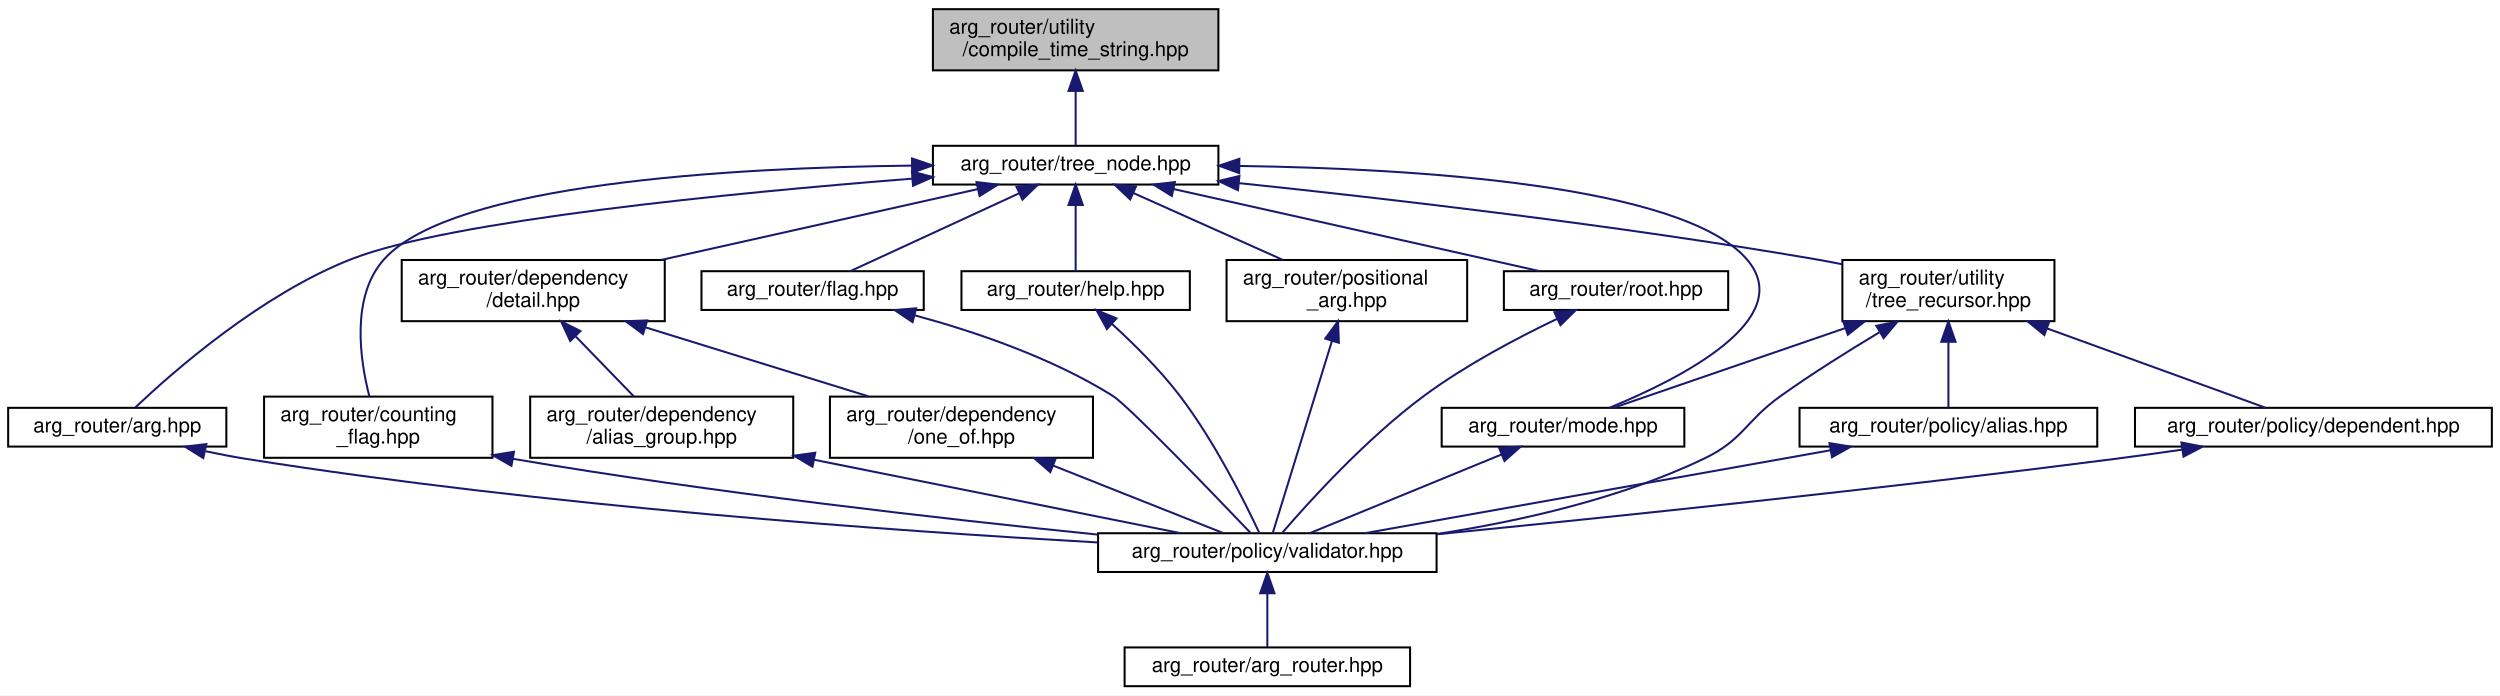
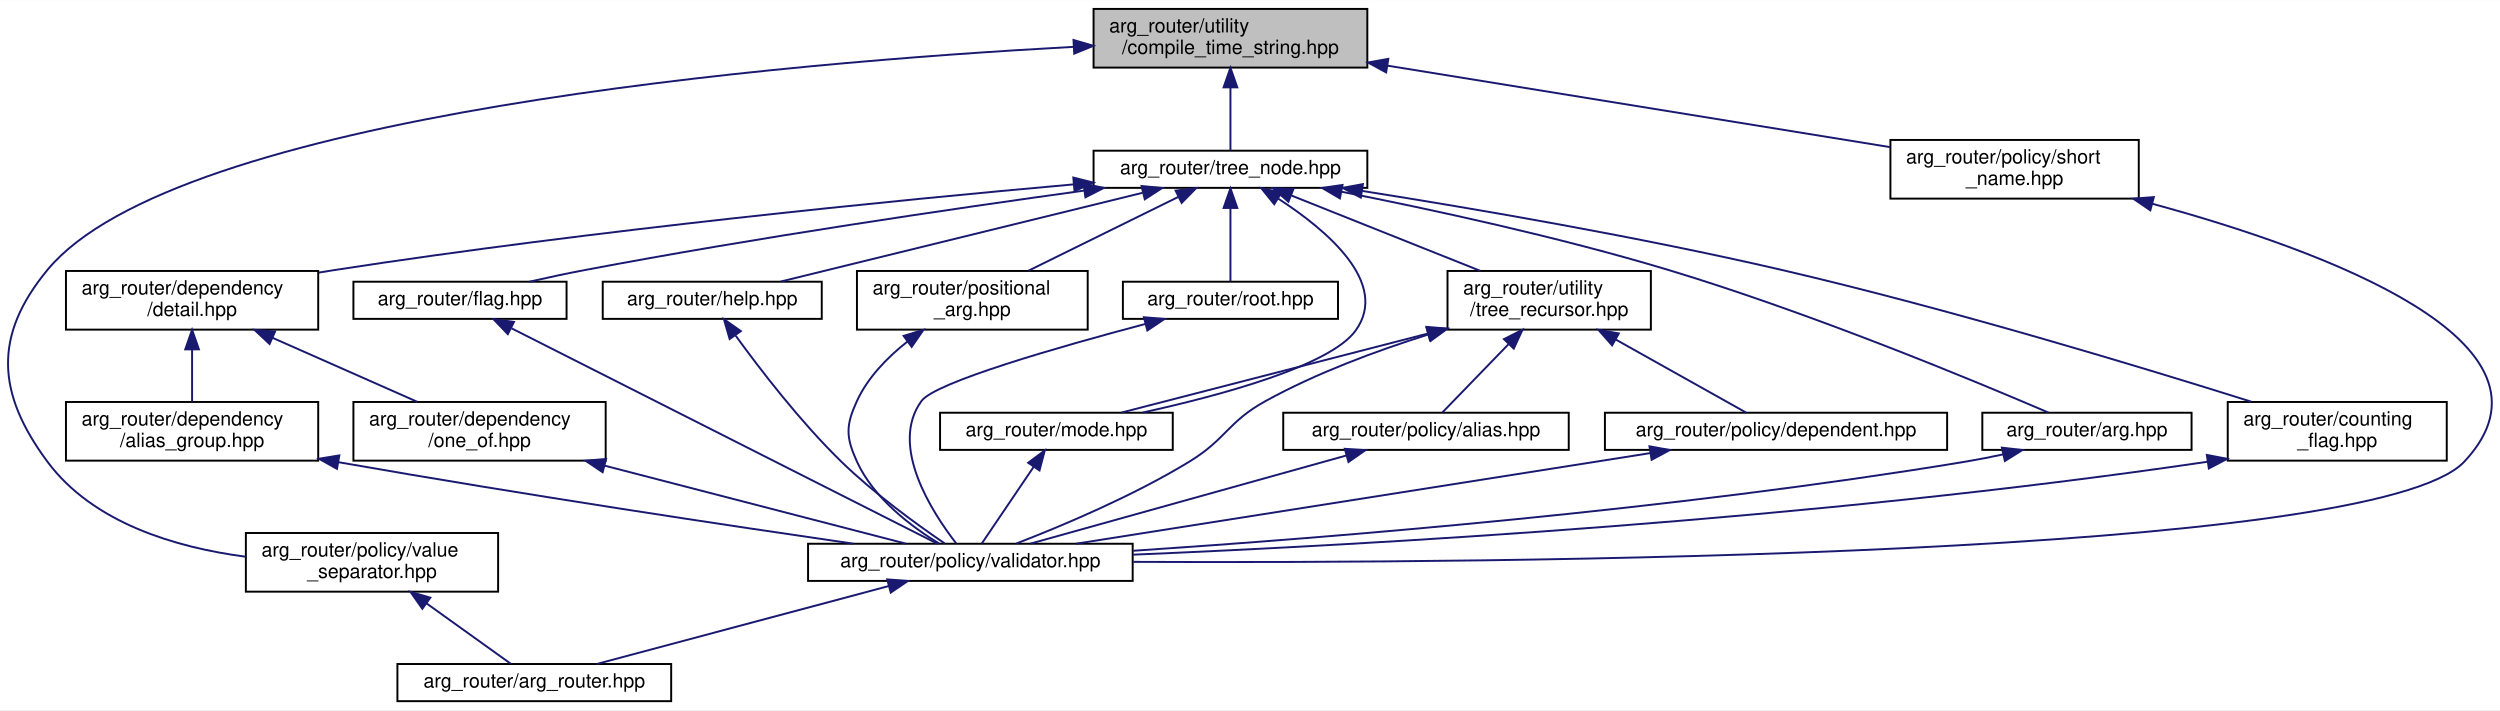
- <svg xmlns="http://www.w3.org/2000/svg" xmlns:xlink="http://www.w3.org/1999/xlink" width="1226pt" height="341pt" viewBox="0.00 0.00 1226.00 341.00">
-   <g id="graph0" class="graph" transform="scale(1 1) rotate(0) translate(4 337)">
-     <polygon fill="white" stroke="transparent" points="-4,4 -4,-337 1222,-337 1222,4 -4,4" />
+ <svg xmlns="http://www.w3.org/2000/svg" xmlns:xlink="http://www.w3.org/1999/xlink" width="1278pt" height="363pt" viewBox="0.00 0.00 1278.46 363.00">
+   <g id="graph0" class="graph" transform="scale(1 1) rotate(0) translate(4 359)">
+     <polygon fill="white" stroke="transparent" points="-4,4 -4,-359 1274.46,-359 1274.46,4 -4,4" />
    <g id="node1" class="node">
      <g id="a_node1">
        <a xlink:title=" ">
-           <polygon fill="#bfbfbf" stroke="black" points="453.5,-302.5 453.5,-332.5 593.5,-332.5 593.5,-302.5 453.5,-302.5" />
-           <text text-anchor="start" x="461.5" y="-320.5" font-family="Helvetica,sans-Serif" font-size="10.00">arg_router/utility</text>
-           <text text-anchor="middle" x="523.5" y="-309.5" font-family="Helvetica,sans-Serif" font-size="10.00">/compile_time_string.hpp</text>
+           <polygon fill="#bfbfbf" stroke="black" points="555.23,-324.5 555.23,-354.5 695.23,-354.5 695.23,-324.5 555.23,-324.5" />
+           <text text-anchor="start" x="563.23" y="-342.5" font-family="Helvetica,sans-Serif" font-size="10.00">arg_router/utility</text>
+           <text text-anchor="middle" x="625.23" y="-331.5" font-family="Helvetica,sans-Serif" font-size="10.00">/compile_time_string.hpp</text>
        </a>
      </g>
    </g>
    <g id="node2" class="node">
      <g id="a_node2">
+         <a xlink:href="short__name_8hpp_source.html" target="_top" xlink:title=" ">
+           <polygon fill="white" stroke="black" points="962.73,-257.5 962.73,-287.5 1089.73,-287.5 1089.73,-257.5 962.73,-257.5" />
+           <text text-anchor="start" x="970.73" y="-275.5" font-family="Helvetica,sans-Serif" font-size="10.00">arg_router/policy/short</text>
+           <text text-anchor="middle" x="1026.23" y="-264.5" font-family="Helvetica,sans-Serif" font-size="10.00">_name.hpp</text>
+         </a>
+       </g>
+     </g>
+     <g id="edge1" class="edge">
+       <path fill="none" stroke="midnightblue" d="M705.5,-325.49C781.13,-313.23 892.97,-295.1 962.62,-283.81" />
+       <polygon fill="midnightblue" stroke="midnightblue" points="704.84,-322.05 695.53,-327.1 705.96,-328.96 704.84,-322.05" />
+     </g>
+     <g id="node5" class="node">
+       <g id="a_node5">
+         <a xlink:href="value__separator_8hpp_source.html" target="_top" xlink:title=" ">
+           <polygon fill="white" stroke="black" points="121.73,-56.5 121.73,-86.5 250.73,-86.5 250.73,-56.5 121.73,-56.5" />
+           <text text-anchor="start" x="129.73" y="-74.5" font-family="Helvetica,sans-Serif" font-size="10.00">arg_router/policy/value</text>
+           <text text-anchor="middle" x="186.23" y="-63.5" font-family="Helvetica,sans-Serif" font-size="10.00">_separator.hpp</text>
+         </a>
+       </g>
+     </g>
+     <g id="edge4" class="edge">
+       <path fill="none" stroke="midnightblue" d="M545.14,-335.12C396.23,-326.98 85.89,-300.64 20.23,-221 -7.48,-187.39 -5.71,-157.99 20.23,-123 43.45,-91.66 85.66,-79.1 121.7,-74.35" />
+       <polygon fill="midnightblue" stroke="midnightblue" points="544.97,-338.62 555.14,-335.65 545.34,-331.63 544.97,-338.62" />
+     </g>
+     <g id="node6" class="node">
+       <g id="a_node6">
        <a xlink:href="tree__node_8hpp_source.html" target="_top" xlink:title=" ">
-           <polygon fill="white" stroke="black" points="453.5,-246.5 453.5,-265.5 593.5,-265.5 593.5,-246.5 453.5,-246.5" />
-           <text text-anchor="middle" x="523.5" y="-253.5" font-family="Helvetica,sans-Serif" font-size="10.00">arg_router/tree_node.hpp</text>
-         </a>
-       </g>
-     </g>
-     <g id="edge1" class="edge">
-       <path fill="none" stroke="midnightblue" d="M523.5,-292.29C523.5,-282.86 523.5,-272.65 523.5,-265.66" />
-       <polygon fill="midnightblue" stroke="midnightblue" points="520,-292.4 523.5,-302.4 527,-292.4 520,-292.4" />
+           <polygon fill="white" stroke="black" points="555.23,-263 555.23,-282 695.23,-282 695.23,-263 555.23,-263" />
+           <text text-anchor="middle" x="625.23" y="-270" font-family="Helvetica,sans-Serif" font-size="10.00">arg_router/tree_node.hpp</text>
+         </a>
+       </g>
+     </g>
+     <g id="edge6" class="edge">
+       <path fill="none" stroke="midnightblue" d="M625.23,-314.25C625.23,-303.02 625.23,-290.38 625.23,-282.19" />
+       <polygon fill="midnightblue" stroke="midnightblue" points="621.73,-314.4 625.23,-324.4 628.73,-314.4 621.73,-314.4" />
    </g>
    <g id="node3" class="node">
      <g id="a_node3">
-         <a xlink:href="arg_8hpp_source.html" target="_top" xlink:title=" ">
-           <polygon fill="white" stroke="black" points="0,-118 0,-137 107,-137 107,-118 0,-118" />
-           <text text-anchor="middle" x="53.5" y="-125" font-family="Helvetica,sans-Serif" font-size="10.00">arg_router/arg.hpp</text>
+         <a xlink:href="validator_8hpp_source.html" target="_top" xlink:title=" ">
+           <polygon fill="white" stroke="black" points="409.23,-62 409.23,-81 575.23,-81 575.23,-62 409.23,-62" />
+           <text text-anchor="middle" x="492.23" y="-69" font-family="Helvetica,sans-Serif" font-size="10.00">arg_router/policy/validator.hpp</text>
        </a>
      </g>
    </g>
    <g id="edge2" class="edge">
-       <path fill="none" stroke="midnightblue" d="M443.39,-249.39C354.46,-242.36 217.07,-228.91 168.5,-210 124.03,-192.69 80.58,-154.46 62.4,-137.23" />
-       <polygon fill="midnightblue" stroke="midnightblue" points="443.21,-252.88 453.45,-250.17 443.75,-245.91 443.21,-252.88" />
-     </g>
-     <g id="node6" class="node">
-       <g id="a_node6">
-         <a xlink:href="counting__flag_8hpp_source.html" target="_top" xlink:title=" ">
-           <polygon fill="white" stroke="black" points="125.5,-112.5 125.5,-142.5 237.5,-142.5 237.5,-112.5 125.5,-112.5" />
-           <text text-anchor="start" x="133.5" y="-130.5" font-family="Helvetica,sans-Serif" font-size="10.00">arg_router/counting</text>
-           <text text-anchor="middle" x="181.5" y="-119.5" font-family="Helvetica,sans-Serif" font-size="10.00">_flag.hpp</text>
-         </a>
-       </g>
+       <path fill="none" stroke="midnightblue" d="M1096.72,-254.84C1183.65,-231.21 1313.31,-183.98 1256.23,-123 1210.49,-74.14 763.97,-70.9 575.49,-71.74" />
+       <polygon fill="midnightblue" stroke="midnightblue" points="1095.64,-251.51 1086.88,-257.47 1097.44,-258.27 1095.64,-251.51" />
+     </g>
+     <g id="node4" class="node">
+       <g id="a_node4">
+         <a xlink:href="arg__router_8hpp_source.html" target="_top" xlink:title=" ">
+           <polygon fill="white" stroke="black" points="199.23,-0.5 199.23,-19.5 339.23,-19.5 339.23,-0.5 199.23,-0.5" />
+           <text text-anchor="middle" x="269.23" y="-7.5" font-family="Helvetica,sans-Serif" font-size="10.00">arg_router/arg_router.hpp</text>
+         </a>
+       </g>
+     </g>
+     <g id="edge3" class="edge">
+       <path fill="none" stroke="midnightblue" d="M450.61,-59.4C407.3,-47.84 340.42,-30 301.12,-19.51" />
+       <polygon fill="midnightblue" stroke="midnightblue" points="449.71,-62.78 460.28,-61.98 451.52,-56.02 449.71,-62.78" />
    </g>
    <g id="edge5" class="edge">
-       <path fill="none" stroke="midnightblue" d="M443.18,-255.79C353.99,-254.77 218.1,-246.96 184.5,-210 167.93,-191.77 172.5,-160.67 177.13,-142.62" />
-       <polygon fill="midnightblue" stroke="midnightblue" points="443.25,-259.29 453.28,-255.88 443.31,-252.29 443.25,-259.29" />
+       <path fill="none" stroke="midnightblue" d="M214.15,-50.48C228.77,-40 245.92,-27.71 257.15,-19.66" />
+       <polygon fill="midnightblue" stroke="midnightblue" points="211.98,-47.73 205.9,-56.4 216.06,-53.42 211.98,-47.73" />
    </g>
    <g id="node7" class="node">
      <g id="a_node7">
+         <a xlink:href="arg_8hpp_source.html" target="_top" xlink:title=" ">
+           <polygon fill="white" stroke="black" points="1009.73,-129 1009.73,-148 1116.73,-148 1116.73,-129 1009.73,-129" />
+           <text text-anchor="middle" x="1063.23" y="-136" font-family="Helvetica,sans-Serif" font-size="10.00">arg_router/arg.hpp</text>
+         </a>
+       </g>
+     </g>
+     <g id="edge7" class="edge">
+       <path fill="none" stroke="midnightblue" d="M682.06,-261.01C727.69,-252.03 793.16,-237.9 849.23,-221 922.31,-198.97 1006.14,-164.14 1043.49,-148.1" />
+       <polygon fill="midnightblue" stroke="midnightblue" points="681.21,-257.61 672.06,-262.96 682.54,-264.48 681.21,-257.61" />
+     </g>
+     <g id="node8" class="node">
+       <g id="a_node8">
+         <a xlink:href="counting__flag_8hpp_source.html" target="_top" xlink:title=" ">
+           <polygon fill="white" stroke="black" points="1135.23,-123.5 1135.23,-153.5 1247.23,-153.5 1247.23,-123.5 1135.23,-123.5" />
+           <text text-anchor="start" x="1143.23" y="-141.5" font-family="Helvetica,sans-Serif" font-size="10.00">arg_router/counting</text>
+           <text text-anchor="middle" x="1191.23" y="-130.5" font-family="Helvetica,sans-Serif" font-size="10.00">_flag.hpp</text>
+         </a>
+       </g>
+     </g>
+     <g id="edge9" class="edge">
+       <path fill="none" stroke="midnightblue" d="M692.59,-261.42C749.97,-252.37 834.44,-237.91 907.23,-221 993.16,-201.03 1091.83,-171.1 1147.32,-153.62" />
+       <polygon fill="midnightblue" stroke="midnightblue" points="691.9,-257.99 682.56,-263 692.98,-264.91 691.9,-257.99" />
+     </g>
+     <g id="node9" class="node">
+       <g id="a_node9">
        <a xlink:href="detail_8hpp_source.html" target="_top" xlink:title=" ">
-           <polygon fill="white" stroke="black" points="193,-179.5 193,-209.5 322,-209.5 322,-179.5 193,-179.5" />
-           <text text-anchor="start" x="201" y="-197.5" font-family="Helvetica,sans-Serif" font-size="10.00">arg_router/dependency</text>
-           <text text-anchor="middle" x="257.5" y="-186.5" font-family="Helvetica,sans-Serif" font-size="10.00">/detail.hpp</text>
-         </a>
-       </g>
-     </g>
-     <g id="edge7" class="edge">
-       <path fill="none" stroke="midnightblue" d="M475.63,-244.29C432.16,-234.57 367.76,-220.16 320.19,-209.52" />
-       <polygon fill="midnightblue" stroke="midnightblue" points="474.87,-247.71 485.39,-246.48 476.39,-240.88 474.87,-247.71" />
+           <polygon fill="white" stroke="black" points="29.73,-190.5 29.73,-220.5 158.73,-220.5 158.73,-190.5 29.73,-190.5" />
+           <text text-anchor="start" x="37.73" y="-208.5" font-family="Helvetica,sans-Serif" font-size="10.00">arg_router/dependency</text>
+           <text text-anchor="middle" x="94.23" y="-197.5" font-family="Helvetica,sans-Serif" font-size="10.00">/detail.hpp</text>
+         </a>
+       </g>
+     </g>
+     <g id="edge11" class="edge">
+       <path fill="none" stroke="midnightblue" d="M545.11,-264.78C453.47,-256.6 299.06,-241.32 167.23,-221 164.54,-220.59 161.81,-220.14 159.05,-219.68" />
+       <polygon fill="midnightblue" stroke="midnightblue" points="544.88,-268.27 555.15,-265.67 545.49,-261.3 544.88,-268.27" />
+     </g>
+     <g id="node12" class="node">
+       <g id="a_node12">
+         <a xlink:href="flag_8hpp_source.html" target="_top" xlink:title=" ">
+           <polygon fill="white" stroke="black" points="176.73,-196 176.73,-215 285.73,-215 285.73,-196 176.73,-196" />
+           <text text-anchor="middle" x="231.23" y="-203" font-family="Helvetica,sans-Serif" font-size="10.00">arg_router/flag.hpp</text>
+         </a>
+       </g>
+     </g>
+     <g id="edge16" class="edge">
+       <path fill="none" stroke="midnightblue" d="M550.44,-261.6C483.39,-252.35 382.43,-237.53 295.23,-221 285.94,-219.24 275.94,-217.1 266.68,-215" />
+       <polygon fill="midnightblue" stroke="midnightblue" points="550.11,-265.09 560.5,-262.98 551.07,-258.15 550.11,-265.09" />
+     </g>
+     <g id="node13" class="node">
+       <g id="a_node13">
+         <a xlink:href="help_8hpp_source.html" target="_top" xlink:title=" ">
+           <polygon fill="white" stroke="black" points="304.23,-196 304.23,-215 416.23,-215 416.23,-196 304.23,-196" />
+           <text text-anchor="middle" x="360.23" y="-203" font-family="Helvetica,sans-Serif" font-size="10.00">arg_router/help.hpp</text>
+         </a>
+       </g>
+     </g>
+     <g id="edge18" class="edge">
+       <path fill="none" stroke="midnightblue" d="M580.31,-260.48C528.04,-247.66 442.83,-226.76 395.22,-215.08" />
+       <polygon fill="midnightblue" stroke="midnightblue" points="579.76,-263.95 590.31,-262.94 581.43,-257.15 579.76,-263.95" />
+     </g>
+     <g id="node14" class="node">
+       <g id="a_node14">
+         <a xlink:href="mode_8hpp_source.html" target="_top" xlink:title=" ">
+           <polygon fill="white" stroke="black" points="476.73,-129 476.73,-148 595.73,-148 595.73,-129 476.73,-129" />
+           <text text-anchor="middle" x="536.23" y="-136" font-family="Helvetica,sans-Serif" font-size="10.00">arg_router/mode.hpp</text>
+         </a>
+       </g>
+     </g>
+     <g id="edge20" class="edge">
+       <path fill="none" stroke="midnightblue" d="M649.64,-257.5C674.41,-241.46 706.78,-214.28 689.23,-190 676.24,-172.04 620.68,-156.96 580.25,-148.08" />
+       <polygon fill="midnightblue" stroke="midnightblue" points="647.62,-254.63 640.96,-262.87 651.31,-260.58 647.62,-254.63" />
+     </g>
+     <g id="node15" class="node">
+       <g id="a_node15">
+         <a xlink:href="positional__arg_8hpp_source.html" target="_top" xlink:title=" ">
+           <polygon fill="white" stroke="black" points="434.23,-190.5 434.23,-220.5 552.23,-220.5 552.23,-190.5 434.23,-190.5" />
+           <text text-anchor="start" x="442.23" y="-208.5" font-family="Helvetica,sans-Serif" font-size="10.00">arg_router/positional</text>
+           <text text-anchor="middle" x="493.23" y="-197.5" font-family="Helvetica,sans-Serif" font-size="10.00">_arg.hpp</text>
+         </a>
+       </g>
+     </g>
+     <g id="edge22" class="edge">
+       <path fill="none" stroke="midnightblue" d="M598.5,-258.34C576.28,-247.4 544.73,-231.86 521.96,-220.65" />
+       <polygon fill="midnightblue" stroke="midnightblue" points="597.18,-261.59 607.7,-262.87 600.27,-255.31 597.18,-261.59" />
+     </g>
+     <g id="node16" class="node">
+       <g id="a_node16">
+         <a xlink:href="root_8hpp_source.html" target="_top" xlink:title=" ">
+           <polygon fill="white" stroke="black" points="570.23,-196 570.23,-215 680.23,-215 680.23,-196 570.23,-196" />
+           <text text-anchor="middle" x="625.23" y="-203" font-family="Helvetica,sans-Serif" font-size="10.00">arg_router/root.hpp</text>
+         </a>
+       </g>
+     </g>
+     <g id="edge24" class="edge">
+       <path fill="none" stroke="midnightblue" d="M625.23,-252.54C625.23,-240.17 625.23,-224.62 625.23,-215.13" />
+       <polygon fill="midnightblue" stroke="midnightblue" points="621.73,-252.73 625.23,-262.73 628.73,-252.73 621.73,-252.73" />
+     </g>
+     <g id="node17" class="node">
+       <g id="a_node17">
+         <a xlink:href="tree__recursor_8hpp_source.html" target="_top" xlink:title=" ">
+           <polygon fill="white" stroke="black" points="736.23,-190.5 736.23,-220.5 840.23,-220.5 840.23,-190.5 736.23,-190.5" />
+           <text text-anchor="start" x="744.23" y="-208.5" font-family="Helvetica,sans-Serif" font-size="10.00">arg_router/utility</text>
+           <text text-anchor="middle" x="788.23" y="-197.5" font-family="Helvetica,sans-Serif" font-size="10.00">/tree_recursor.hpp</text>
+         </a>
+       </g>
+     </g>
+     <g id="edge26" class="edge">
+       <path fill="none" stroke="midnightblue" d="M656.43,-259.06C684.04,-248.05 724.3,-231.99 753.05,-220.53" />
+       <polygon fill="midnightblue" stroke="midnightblue" points="654.86,-255.91 646.87,-262.87 657.46,-262.42 654.86,-255.91" />
+     </g>
+     <g id="edge8" class="edge">
+       <path fill="none" stroke="midnightblue" d="M1020.38,-126.71C1013.99,-125.33 1007.45,-124.03 1001.23,-123 852.3,-98.31 676.71,-84.14 575.54,-77.41" />
+       <polygon fill="midnightblue" stroke="midnightblue" points="1019.72,-130.15 1030.25,-128.94 1021.26,-123.32 1019.72,-130.15" />
+     </g>
+     <g id="edge10" class="edge">
+       <path fill="none" stroke="midnightblue" d="M1125.02,-122.96C922.62,-93.05 695.11,-80.43 575.48,-75.42" />
+       <polygon fill="midnightblue" stroke="midnightblue" points="1124.54,-126.42 1134.95,-124.44 1125.57,-119.5 1124.54,-126.42" />
    </g>
    <g id="node10" class="node">
      <g id="a_node10">
-         <a xlink:href="flag_8hpp_source.html" target="_top" xlink:title=" ">
-           <polygon fill="white" stroke="black" points="340,-185 340,-204 449,-204 449,-185 340,-185" />
-           <text text-anchor="middle" x="394.5" y="-192" font-family="Helvetica,sans-Serif" font-size="10.00">arg_router/flag.hpp</text>
+         <a xlink:href="alias__group_8hpp_source.html" target="_top" xlink:title=" ">
+           <polygon fill="white" stroke="black" points="29.73,-123.5 29.73,-153.5 158.73,-153.5 158.73,-123.5 29.73,-123.5" />
+           <text text-anchor="start" x="37.73" y="-141.5" font-family="Helvetica,sans-Serif" font-size="10.00">arg_router/dependency</text>
+           <text text-anchor="middle" x="94.23" y="-130.5" font-family="Helvetica,sans-Serif" font-size="10.00">/alias_group.hpp</text>
        </a>
      </g>
    </g>
    <g id="edge12" class="edge">
-       <path fill="none" stroke="midnightblue" d="M495.69,-242.17C470.66,-230.63 434.58,-213.99 412.95,-204.01" />
-       <polygon fill="midnightblue" stroke="midnightblue" points="494.47,-245.46 505.02,-246.48 497.4,-239.11 494.47,-245.46" />
+       <path fill="none" stroke="midnightblue" d="M94.23,-180.11C94.23,-171.15 94.23,-161.32 94.23,-153.58" />
+       <polygon fill="midnightblue" stroke="midnightblue" points="90.73,-180.4 94.23,-190.4 97.73,-180.4 90.73,-180.4" />
    </g>
    <g id="node11" class="node">
      <g id="a_node11">
-         <a xlink:href="help_8hpp_source.html" target="_top" xlink:title=" ">
-           <polygon fill="white" stroke="black" points="467.5,-185 467.5,-204 579.5,-204 579.5,-185 467.5,-185" />
-           <text text-anchor="middle" x="523.5" y="-192" font-family="Helvetica,sans-Serif" font-size="10.00">arg_router/help.hpp</text>
+         <a xlink:href="one__of_8hpp_source.html" target="_top" xlink:title=" ">
+           <polygon fill="white" stroke="black" points="176.73,-123.5 176.73,-153.5 305.73,-153.5 305.73,-123.5 176.73,-123.5" />
+           <text text-anchor="start" x="184.73" y="-141.5" font-family="Helvetica,sans-Serif" font-size="10.00">arg_router/dependency</text>
+           <text text-anchor="middle" x="241.23" y="-130.5" font-family="Helvetica,sans-Serif" font-size="10.00">/one_of.hpp</text>
        </a>
      </g>
    </g>
    <g id="edge14" class="edge">
-       <path fill="none" stroke="midnightblue" d="M523.5,-236.32C523.5,-225.5 523.5,-212.4 523.5,-204.01" />
-       <polygon fill="midnightblue" stroke="midnightblue" points="520,-236.48 523.5,-246.48 527,-236.48 520,-236.48" />
-     </g>
-     <g id="node12" class="node">
-       <g id="a_node12">
-         <a xlink:href="mode_8hpp_source.html" target="_top" xlink:title=" ">
-           <polygon fill="white" stroke="black" points="703,-118 703,-137 822,-137 822,-118 703,-118" />
-           <text text-anchor="middle" x="762.5" y="-125" font-family="Helvetica,sans-Serif" font-size="10.00">arg_router/mode.hpp</text>
-         </a>
-       </g>
-     </g>
-     <g id="edge16" class="edge">
-       <path fill="none" stroke="midnightblue" d="M603.84,-255.61C690.66,-254.36 820.87,-246.25 852.5,-210 878.14,-180.62 819.72,-151.14 785.34,-137.05" />
-       <polygon fill="midnightblue" stroke="midnightblue" points="603.7,-252.12 593.74,-255.73 603.78,-259.12 603.7,-252.12" />
-     </g>
-     <g id="node13" class="node">
-       <g id="a_node13">
-         <a xlink:href="positional__arg_8hpp_source.html" target="_top" xlink:title=" ">
-           <polygon fill="white" stroke="black" points="597.5,-179.5 597.5,-209.5 715.5,-209.5 715.5,-179.5 597.5,-179.5" />
-           <text text-anchor="start" x="605.5" y="-197.5" font-family="Helvetica,sans-Serif" font-size="10.00">arg_router/positional</text>
-           <text text-anchor="middle" x="656.5" y="-186.5" font-family="Helvetica,sans-Serif" font-size="10.00">_arg.hpp</text>
-         </a>
-       </g>
-     </g>
-     <g id="edge18" class="edge">
-       <path fill="none" stroke="midnightblue" d="M551.82,-242.33C573.34,-232.7 602.92,-219.47 625.15,-209.52" />
-       <polygon fill="midnightblue" stroke="midnightblue" points="550.25,-239.2 542.56,-246.48 553.11,-245.59 550.25,-239.2" />
-     </g>
-     <g id="node14" class="node">
-       <g id="a_node14">
-         <a xlink:href="root_8hpp_source.html" target="_top" xlink:title=" ">
-           <polygon fill="white" stroke="black" points="733.5,-185 733.5,-204 843.5,-204 843.5,-185 733.5,-185" />
-           <text text-anchor="middle" x="788.5" y="-192" font-family="Helvetica,sans-Serif" font-size="10.00">arg_router/root.hpp</text>
-         </a>
-       </g>
-     </g>
-     <g id="edge20" class="edge">
-       <path fill="none" stroke="midnightblue" d="M571.59,-244.27C612.31,-235.17 672.24,-221.77 724.5,-210 733.06,-208.07 742.26,-205.99 750.94,-204.03" />
-       <polygon fill="midnightblue" stroke="midnightblue" points="570.66,-240.89 561.67,-246.49 572.19,-247.72 570.66,-240.89" />
-     </g>
-     <g id="node15" class="node">
-       <g id="a_node15">
-         <a xlink:href="tree__recursor_8hpp_source.html" target="_top" xlink:title=" ">
-           <polygon fill="white" stroke="black" points="899.5,-179.5 899.5,-209.5 1003.5,-209.5 1003.5,-179.5 899.5,-179.5" />
-           <text text-anchor="start" x="907.5" y="-197.5" font-family="Helvetica,sans-Serif" font-size="10.00">arg_router/utility</text>
-           <text text-anchor="middle" x="951.5" y="-186.5" font-family="Helvetica,sans-Serif" font-size="10.00">/tree_recursor.hpp</text>
-         </a>
-       </g>
-     </g>
-     <g id="edge22" class="edge">
-       <path fill="none" stroke="midnightblue" d="M603.64,-247.19C677.2,-239.51 789.07,-226.55 885.5,-210 890.01,-209.23 894.68,-208.35 899.35,-207.42" />
-       <polygon fill="midnightblue" stroke="midnightblue" points="603.1,-243.73 593.52,-248.24 603.82,-250.69 603.1,-243.73" />
-     </g>
-     <g id="node4" class="node">
-       <g id="a_node4">
-         <a xlink:href="validator_8hpp_source.html" target="_top" xlink:title=" ">
-           <polygon fill="white" stroke="black" points="534.5,-56.5 534.5,-75.5 700.5,-75.5 700.5,-56.5 534.5,-56.5" />
-           <text text-anchor="middle" x="617.5" y="-63.5" font-family="Helvetica,sans-Serif" font-size="10.00">arg_router/policy/validator.hpp</text>
-         </a>
-       </g>
-     </g>
-     <g id="edge3" class="edge">
-       <path fill="none" stroke="midnightblue" d="M96.81,-115.71C103.38,-114.32 110.1,-113.02 116.5,-112 262.47,-88.76 434.41,-76.58 534.18,-70.99" />
-       <polygon fill="midnightblue" stroke="midnightblue" points="95.68,-112.38 86.68,-117.97 97.2,-119.21 95.68,-112.38" />
-     </g>
-     <g id="node5" class="node">
-       <g id="a_node5">
-         <a xlink:href="arg__router_8hpp_source.html" target="_top" xlink:title=" ">
-           <polygon fill="white" stroke="black" points="547.5,-0.5 547.5,-19.5 687.5,-19.5 687.5,-0.5 547.5,-0.5" />
-           <text text-anchor="middle" x="617.5" y="-7.5" font-family="Helvetica,sans-Serif" font-size="10.00">arg_router/arg_router.hpp</text>
-         </a>
-       </g>
-     </g>
-     <g id="edge4" class="edge">
-       <path fill="none" stroke="midnightblue" d="M617.5,-45.8C617.5,-36.91 617.5,-26.78 617.5,-19.75" />
-       <polygon fill="midnightblue" stroke="midnightblue" points="614,-46.08 617.5,-56.08 621,-46.08 614,-46.08" />
-     </g>
-     <g id="edge6" class="edge">
-       <path fill="none" stroke="midnightblue" d="M247.2,-112.05C247.3,-112.03 247.4,-112.02 247.5,-112 345.42,-95.33 458.94,-82.47 534.15,-74.85" />
-       <polygon fill="midnightblue" stroke="midnightblue" points="246.81,-108.56 237.6,-113.79 248.06,-115.45 246.81,-108.56" />
-     </g>
-     <g id="node8" class="node">
-       <g id="a_node8">
-         <a xlink:href="alias__group_8hpp_source.html" target="_top" xlink:title=" ">
-           <polygon fill="white" stroke="black" points="256,-112.5 256,-142.5 385,-142.5 385,-112.5 256,-112.5" />
-           <text text-anchor="start" x="264" y="-130.5" font-family="Helvetica,sans-Serif" font-size="10.00">arg_router/dependency</text>
-           <text text-anchor="middle" x="320.5" y="-119.5" font-family="Helvetica,sans-Serif" font-size="10.00">/alias_group.hpp</text>
-         </a>
-       </g>
-     </g>
-     <g id="edge8" class="edge">
-       <path fill="none" stroke="midnightblue" d="M278.31,-172.02C287.7,-162.34 298.52,-151.17 306.86,-142.58" />
-       <polygon fill="midnightblue" stroke="midnightblue" points="275.62,-169.78 271.17,-179.4 280.64,-174.65 275.62,-169.78" />
-     </g>
-     <g id="node9" class="node">
-       <g id="a_node9">
-         <a xlink:href="one__of_8hpp_source.html" target="_top" xlink:title=" ">
-           <polygon fill="white" stroke="black" points="403,-112.5 403,-142.5 532,-142.5 532,-112.5 403,-112.5" />
-           <text text-anchor="start" x="411" y="-130.5" font-family="Helvetica,sans-Serif" font-size="10.00">arg_router/dependency</text>
-           <text text-anchor="middle" x="467.5" y="-119.5" font-family="Helvetica,sans-Serif" font-size="10.00">/one_of.hpp</text>
-         </a>
-       </g>
-     </g>
-     <g id="edge10" class="edge">
-       <path fill="none" stroke="midnightblue" d="M312.6,-176.44C346.64,-165.91 389.8,-152.55 421.91,-142.61" />
-       <polygon fill="midnightblue" stroke="midnightblue" points="311.33,-173.18 302.81,-179.48 313.4,-179.86 311.33,-173.18" />
-     </g>
-     <g id="edge9" class="edge">
-       <path fill="none" stroke="midnightblue" d="M395.31,-111.51C452.06,-100.14 528.03,-84.92 574.83,-75.55" />
-       <polygon fill="midnightblue" stroke="midnightblue" points="394.43,-108.12 385.31,-113.52 395.8,-114.98 394.43,-108.12" />
-     </g>
-     <g id="edge11" class="edge">
-       <path fill="none" stroke="midnightblue" d="M512.48,-108.66C539.99,-97.75 573.96,-84.27 595.67,-75.66" />
-       <polygon fill="midnightblue" stroke="midnightblue" points="511.05,-105.46 503.05,-112.4 513.63,-111.97 511.05,-105.46" />
+       <path fill="none" stroke="midnightblue" d="M135.46,-186.27C158.87,-175.92 187.73,-163.15 209.39,-153.58" />
+       <polygon fill="midnightblue" stroke="midnightblue" points="133.85,-183.15 126.12,-190.4 136.68,-189.55 133.85,-183.15" />
    </g>
    <g id="edge13" class="edge">
-       <path fill="none" stroke="midnightblue" d="M444.47,-182.39C474.14,-174.37 511.68,-161.62 541.5,-143 549.41,-138.06 591.35,-94.45 609.32,-75.61" />
-       <polygon fill="midnightblue" stroke="midnightblue" points="443.52,-179.03 434.72,-184.94 445.28,-185.8 443.52,-179.03" />
+       <path fill="none" stroke="midnightblue" d="M169.11,-122.7C266.68,-105.59 369.38,-90.18 432.5,-81.01" />
+       <polygon fill="midnightblue" stroke="midnightblue" points="168.32,-119.29 159.08,-124.47 169.53,-126.18 168.32,-119.29" />
    </g>
    <g id="edge15" class="edge">
-       <path fill="none" stroke="midnightblue" d="M541.4,-178.06C551.78,-168.57 564.71,-155.81 574.5,-143 591.62,-120.6 606.56,-90.63 613.45,-75.91" />
-       <polygon fill="midnightblue" stroke="midnightblue" points="538.85,-175.64 533.72,-184.91 543.51,-180.87 538.85,-175.64" />
+       <path fill="none" stroke="midnightblue" d="M305.29,-120.91C354.44,-108.18 420.3,-91.13 459.29,-81.03" />
+       <polygon fill="midnightblue" stroke="midnightblue" points="304.18,-117.58 295.38,-123.48 305.94,-124.36 304.18,-117.58" />
    </g>
    <g id="edge17" class="edge">
-       <path fill="none" stroke="midnightblue" d="M732.36,-114.13C704.19,-102.57 662.88,-85.62 638.24,-75.51" />
-       <polygon fill="midnightblue" stroke="midnightblue" points="731.14,-117.42 741.73,-117.98 733.8,-110.94 731.14,-117.42" />
+       <path fill="none" stroke="midnightblue" d="M257.53,-191.2C311,-164.16 431.06,-103.43 475.38,-81.02" />
+       <polygon fill="midnightblue" stroke="midnightblue" points="255.69,-188.2 248.35,-195.84 258.85,-194.45 255.69,-188.2" />
    </g>
    <g id="edge19" class="edge">
-       <path fill="none" stroke="midnightblue" d="M649.22,-169.89C640.45,-141.43 626.14,-95.03 620.21,-75.79" />
-       <polygon fill="midnightblue" stroke="midnightblue" points="645.89,-170.95 652.18,-179.48 652.58,-168.89 645.89,-170.95" />
+       <path fill="none" stroke="midnightblue" d="M372.23,-187.38C384.7,-170.18 405.3,-143.35 426.23,-123 443.08,-106.6 465.23,-90.61 479.1,-81.16" />
+       <polygon fill="midnightblue" stroke="midnightblue" points="369.14,-185.68 366.18,-195.85 374.84,-189.75 369.14,-185.68" />
    </g>
    <g id="edge21" class="edge">
-       <path fill="none" stroke="midnightblue" d="M759.63,-180.65C740.36,-171.45 714.9,-158.06 694.5,-143 666.09,-122.03 637.88,-90.87 624.9,-75.8" />
-       <polygon fill="midnightblue" stroke="midnightblue" points="758.28,-183.88 768.82,-184.95 761.24,-177.54 758.28,-183.88" />
+       <path fill="none" stroke="midnightblue" d="M524.65,-120.4C516.1,-107.77 504.82,-91.1 498.07,-81.13" />
+       <polygon fill="midnightblue" stroke="midnightblue" points="521.79,-122.41 530.29,-128.73 527.58,-118.49 521.79,-122.41" />
+     </g>
+     <g id="edge23" class="edge">
+       <path fill="none" stroke="midnightblue" d="M460.06,-184.41C449.82,-176.35 439.79,-166.08 434.23,-154 428.46,-141.48 428.52,-135.54 434.23,-123 442.8,-104.17 462.25,-89.63 476.27,-81.08" />
+       <polygon fill="midnightblue" stroke="midnightblue" points="458.09,-187.3 468.23,-190.39 462.22,-181.66 458.09,-187.3" />
+     </g>
+     <g id="edge25" class="edge">
+       <path fill="none" stroke="midnightblue" d="M581.82,-193.43C537.5,-181.7 474.21,-163.57 467.23,-154 450.56,-131.17 472.68,-97.04 484.98,-81.18" />
+       <polygon fill="midnightblue" stroke="midnightblue" points="580.96,-196.83 591.52,-195.98 582.74,-190.06 580.96,-196.83" />
+     </g>
+     <g id="edge32" class="edge">
+       <path fill="none" stroke="midnightblue" d="M726.2,-187.95C699.76,-179.63 669.11,-168.25 643.23,-154 623.83,-143.32 623.13,-134.53 604.23,-123 575.27,-105.34 539.08,-90.14 515.81,-81.15" />
+       <polygon fill="midnightblue" stroke="midnightblue" points="725.52,-191.4 736.11,-190.99 727.57,-184.71 725.52,-191.4" />
+     </g>
+     <g id="edge27" class="edge">
+       <path fill="none" stroke="midnightblue" d="M726.05,-188.46C676.58,-175.7 609.26,-158.34 569.51,-148.09" />
+       <polygon fill="midnightblue" stroke="midnightblue" points="725.45,-191.92 736.01,-191.03 727.2,-185.15 725.45,-191.92" />
+     </g>
+     <g id="node18" class="node">
+       <g id="a_node18">
+         <a xlink:href="alias_8hpp_source.html" target="_top" xlink:title=" ">
+           <polygon fill="white" stroke="black" points="652.23,-129 652.23,-148 798.23,-148 798.23,-129 652.23,-129" />
+           <text text-anchor="middle" x="725.23" y="-136" font-family="Helvetica,sans-Serif" font-size="10.00">arg_router/policy/alias.hpp</text>
+         </a>
+       </g>
    </g>
    <g id="edge28" class="edge">
-       <path fill="none" stroke="midnightblue" d="M917.59,-173.99C902.56,-165 884.85,-153.91 869.5,-143 851.74,-130.37 851.17,-121.4 831.5,-112 790.74,-92.52 741.63,-81.43 700.74,-75.13" />
-       <polygon fill="midnightblue" stroke="midnightblue" points="916.17,-177.22 926.55,-179.3 919.73,-171.19 916.17,-177.22" />
-     </g>
-     <g id="edge23" class="edge">
-       <path fill="none" stroke="midnightblue" d="M900.93,-176.11C864.16,-163.46 815.98,-146.89 787.24,-137.01" />
-       <polygon fill="midnightblue" stroke="midnightblue" points="899.9,-179.45 910.49,-179.4 902.17,-172.83 899.9,-179.45" />
-     </g>
-     <g id="node16" class="node">
-       <g id="a_node16">
-         <a xlink:href="alias_8hpp_source.html" target="_top" xlink:title=" ">
-           <polygon fill="white" stroke="black" points="878.5,-118 878.5,-137 1024.5,-137 1024.5,-118 878.5,-118" />
-           <text text-anchor="middle" x="951.5" y="-125" font-family="Helvetica,sans-Serif" font-size="10.00">arg_router/policy/alias.hpp</text>
-         </a>
-       </g>
-     </g>
-     <g id="edge24" class="edge">
-       <path fill="none" stroke="midnightblue" d="M951.5,-169.25C951.5,-158.02 951.5,-145.38 951.5,-137.19" />
-       <polygon fill="midnightblue" stroke="midnightblue" points="948,-169.4 951.5,-179.4 955,-169.4 948,-169.4" />
-     </g>
-     <g id="node17" class="node">
-       <g id="a_node17">
+       <path fill="none" stroke="midnightblue" d="M767.38,-183C755.88,-171.13 742.24,-157.05 733.65,-148.19" />
+       <polygon fill="midnightblue" stroke="midnightblue" points="765.08,-185.65 774.56,-190.4 770.11,-180.78 765.08,-185.65" />
+     </g>
+     <g id="node19" class="node">
+       <g id="a_node19">
        <a xlink:href="dependent_8hpp_source.html" target="_top" xlink:title=" ">
-           <polygon fill="white" stroke="black" points="1043,-118 1043,-137 1218,-137 1218,-118 1043,-118" />
-           <text text-anchor="middle" x="1130.5" y="-125" font-family="Helvetica,sans-Serif" font-size="10.00">arg_router/policy/dependent.hpp</text>
-         </a>
-       </g>
-     </g>
-     <g id="edge26" class="edge">
-       <path fill="none" stroke="midnightblue" d="M999.84,-175.95C1034.61,-163.32 1079.97,-146.85 1107.07,-137.01" />
-       <polygon fill="midnightblue" stroke="midnightblue" points="998.55,-172.69 990.34,-179.4 1000.93,-179.27 998.55,-172.69" />
-     </g>
-     <g id="edge25" class="edge">
-       <path fill="none" stroke="midnightblue" d="M893.61,-116.19C828.96,-104.67 725.49,-86.24 665.27,-75.51" />
-       <polygon fill="midnightblue" stroke="midnightblue" points="893.19,-119.67 903.65,-117.98 894.41,-112.78 893.19,-119.67" />
-     </g>
-     <g id="edge27" class="edge">
-       <path fill="none" stroke="midnightblue" d="M1066.26,-116.52C1055.34,-114.93 1044.1,-113.37 1033.5,-112 918.4,-97.18 784.96,-83.33 700.89,-75.01" />
-       <polygon fill="midnightblue" stroke="midnightblue" points="1065.77,-119.99 1076.17,-117.98 1066.79,-113.06 1065.77,-119.99" />
+           <polygon fill="white" stroke="black" points="816.73,-129 816.73,-148 991.73,-148 991.73,-129 816.73,-129" />
+           <text text-anchor="middle" x="904.23" y="-136" font-family="Helvetica,sans-Serif" font-size="10.00">arg_router/policy/dependent.hpp</text>
+         </a>
+       </g>
+     </g>
+     <g id="edge30" class="edge">
+       <path fill="none" stroke="midnightblue" d="M822.18,-185.47C844.33,-173.06 872.15,-157.47 889.04,-148.01" />
+       <polygon fill="midnightblue" stroke="midnightblue" points="820.41,-182.45 813.4,-190.4 823.83,-188.56 820.41,-182.45" />
+     </g>
+     <g id="edge29" class="edge">
+       <path fill="none" stroke="midnightblue" d="M684.62,-126.17C638.54,-113.32 564.43,-92.64 522.92,-81.06" />
+       <polygon fill="midnightblue" stroke="midnightblue" points="683.71,-129.55 694.29,-128.87 685.59,-122.81 683.71,-129.55" />
+     </g>
+     <g id="edge31" class="edge">
+       <path fill="none" stroke="midnightblue" d="M839.89,-127.35C759.1,-114.6 621.94,-92.96 546.3,-81.03" />
+       <polygon fill="midnightblue" stroke="midnightblue" points="839.52,-130.83 849.94,-128.94 840.61,-123.92 839.52,-130.83" />
    </g>
  </g>
</svg>
